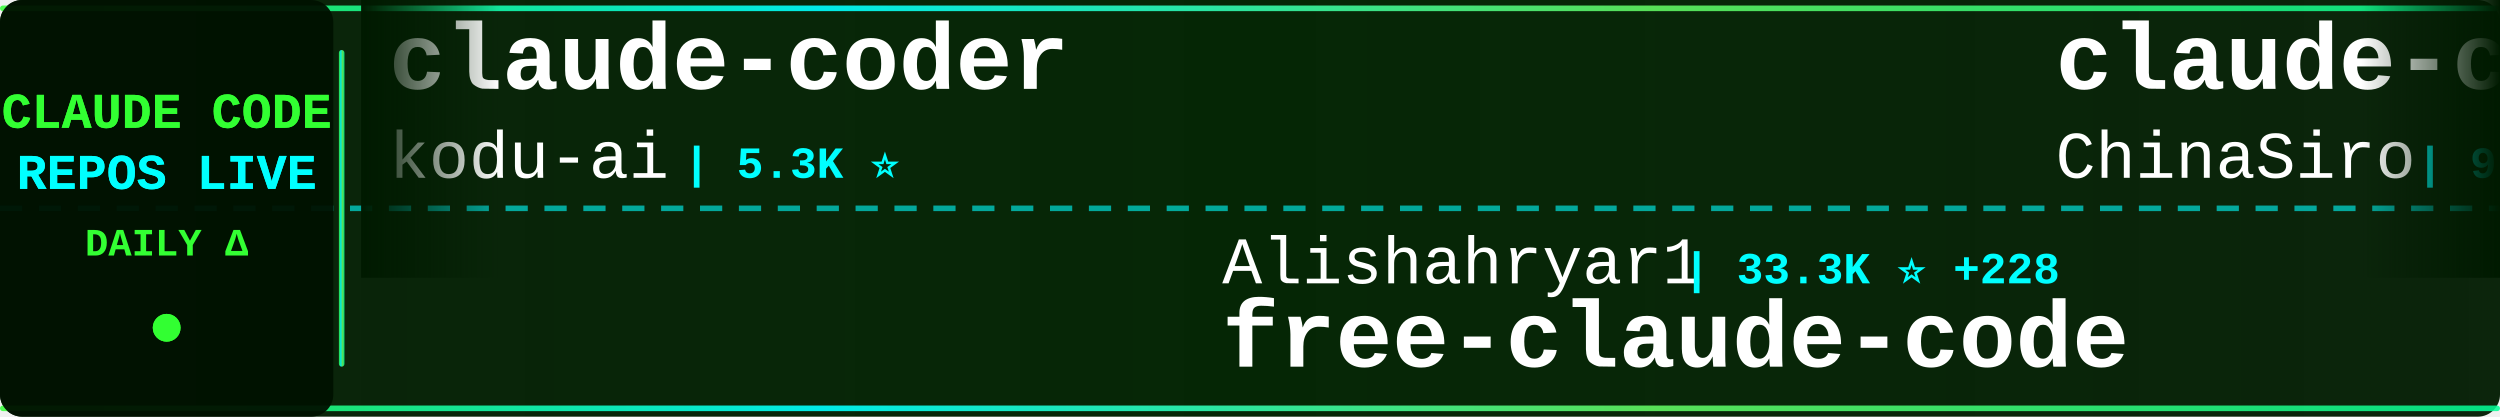
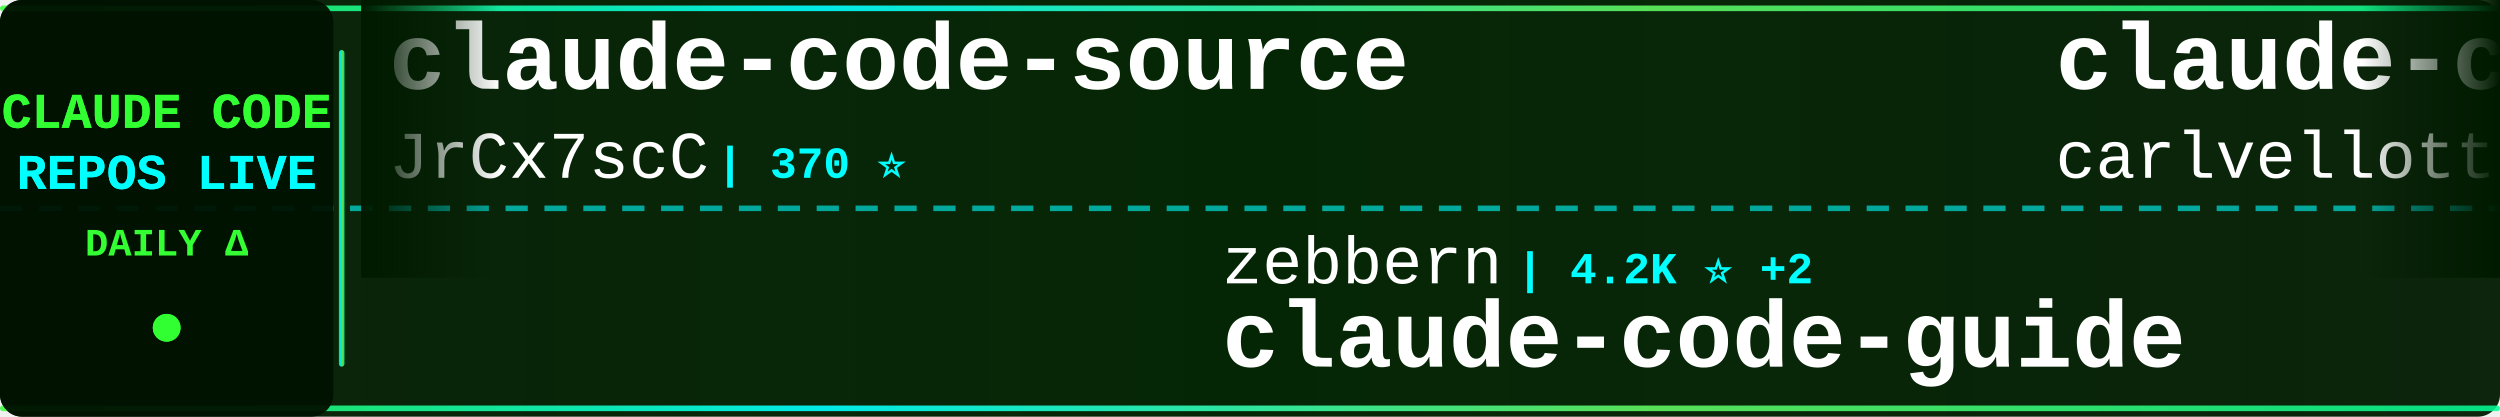
<svg xmlns="http://www.w3.org/2000/svg" width="900" height="150">
  <defs>
    <linearGradient id="tickerBg" x1="0%" y1="0%" x2="100%" y2="0%">
      <stop offset="0%" style="stop-color:#001a00;stop-opacity:0.95" />
      <stop offset="50%" style="stop-color:#002200;stop-opacity:0.98" />
      <stop offset="100%" style="stop-color:#001a00;stop-opacity:0.95" />
    </linearGradient>
    <linearGradient id="borderGrad" x1="0%" y1="0%" x2="100%" y2="0%">
      <stop offset="0%" style="stop-color:#33ff33;stop-opacity:0.85">
        <animate attributeName="stop-opacity" values="0.85;1;0.85" dur="2s" repeatCount="indefinite" />
      </stop>
      <stop offset="33%" style="stop-color:#00ffff;stop-opacity:0.9">
        <animate attributeName="stop-opacity" values="0.9;1;0.9" dur="2.2s" repeatCount="indefinite" />
      </stop>
      <stop offset="66%" style="stop-color:#66ff66;stop-opacity:0.85">
        <animate attributeName="stop-opacity" values="0.85;1;0.85" dur="1.8s" repeatCount="indefinite" />
      </stop>
      <stop offset="100%" style="stop-color:#00ff99;stop-opacity:0.85">
        <animate attributeName="stop-opacity" values="0.85;1;0.85" dur="2s" repeatCount="indefinite" />
      </stop>
    </linearGradient>
    <filter id="textGlow">
      <feGaussianBlur stdDeviation="0.1" result="coloredBlur" />
      <feMerge>
        <feMergeNode in="coloredBlur" />
        <feMergeNode in="SourceGraphic" />
      </feMerge>
    </filter>
    <filter id="metricGlow">
      <feGaussianBlur stdDeviation="0.2" result="coloredBlur" />
      <feMerge>
        <feMergeNode in="coloredBlur" />
        <feMergeNode in="SourceGraphic" />
      </feMerge>
    </filter>
    <linearGradient id="leftFade" x1="0%" y1="0%" x2="100%" y2="0%">
      <stop offset="0%" style="stop-color:#001a00;stop-opacity:1" />
      <stop offset="100%" style="stop-color:#001a00;stop-opacity:0" />
    </linearGradient>
    <linearGradient id="rightFade" x1="0%" y1="0%" x2="100%" y2="0%">
      <stop offset="0%" style="stop-color:#001a00;stop-opacity:0" />
      <stop offset="100%" style="stop-color:#001a00;stop-opacity:1" />
    </linearGradient>
  </defs>
  <rect width="900" height="150" fill="url(#tickerBg)" rx="8" />
  <rect x="0" y="2" width="900" height="2" fill="url(#borderGrad)" rx="1" />
  <rect x="0" y="146" width="900" height="2" fill="url(#borderGrad)" rx="1" />
  <line x1="0" y1="75" x2="900" y2="75" stroke="#00ffff" stroke-width="2" stroke-dasharray="8 6" opacity="0.6" />
  <rect x="0" y="0" width="120" height="150" fill="#001100" opacity="0.95" rx="8" />
  <text x="60" y="46" font-family="'Courier New', monospace" font-size="18" font-weight="bold" fill="#33ff33" text-anchor="middle" filter="url(#textGlow)">
    CLAUDE CODE
  </text>
  <text x="60" y="68" font-family="'Courier New', monospace" font-size="18" font-weight="bold" fill="#00ffff" text-anchor="middle" filter="url(#textGlow)">
    REPOS LIVE
  </text>
  <text x="60" y="92" font-family="'Courier New', monospace" font-size="14" font-weight="bold" fill="#33ff33" text-anchor="middle">
    DAILY Δ
  </text>
  <circle cx="60" cy="118" r="5" fill="#33ff33" filter="url(#metricGlow)">
    <animate attributeName="r" values="4;6;4" dur="1.5s" repeatCount="indefinite" />
    <animate attributeName="opacity" values="0.6;1;0.6" dur="1.5s" repeatCount="indefinite" />
  </circle>
  <rect x="122" y="18" width="2" height="114" fill="url(#borderGrad)" rx="1" />
  <clipPath id="tickerClip">
    <rect x="130" y="0" width="770" height="150" />
  </clipPath>
  <g clip-path="url(#tickerClip)">
    <g id="tickerItems">
      <animateTransform attributeName="transform" attributeType="XML" type="translate" from="0 0" to="-3000 0" dur="54s" repeatCount="indefinite" />
      <g transform="translate(0, 0)">
-         <text x="140" y="32" font-family="'Courier New', monospace" font-size="34" font-weight="bold" fill="#ffffff">claude-coder</text>
-         <text x="140" y="64" font-family="'Courier New', monospace" font-size="24" font-weight="normal" fill="#ffffff" opacity="1.0">kodu-ai</text>
-         <text x="246" y="64" font-family="'Courier New', monospace" font-size="16" font-weight="bold" fill="#00ffff"> | 5.3K ⭐</text>
+         <text x="140" y="32" font-family="'Courier New', monospace" font-size="34" font-weight="bold" fill="#ffffff">claude-code-source</text>
+         <text x="140" y="64" font-family="'Courier New', monospace" font-size="24" font-weight="normal" fill="#ffffff" opacity="1.0">JrCx7scC</text>
+         <text x="258" y="64" font-family="'Courier New', monospace" font-size="16" font-weight="bold" fill="#00ffff"> | 370 ⭐</text>
      </g>
      <g transform="translate(300, 0)">
-         <text x="140" y="102" font-family="'Courier New', monospace" font-size="24" font-weight="normal" fill="#ffffff" opacity="1.0">Alishahryar1</text>
-         <text x="306" y="102" font-family="'Courier New', monospace" font-size="16" font-weight="bold" fill="#00ffff"> | 33.3K ⭐ +228</text>
-         <text x="140" y="132" font-family="'Courier New', monospace" font-size="34" font-weight="bold" fill="#ffffff">free-claude-code</text>
+         <text x="140" y="102" font-family="'Courier New', monospace" font-size="24" font-weight="normal" fill="#ffffff" opacity="1.0">zebbern</text>
+         <text x="246" y="102" font-family="'Courier New', monospace" font-size="16" font-weight="bold" fill="#00ffff"> | 4.2K ⭐ +2</text>
+         <text x="140" y="132" font-family="'Courier New', monospace" font-size="34" font-weight="bold" fill="#ffffff">claude-code-guide</text>
      </g>
      <g transform="translate(600, 0)">
-         <text x="140" y="32" font-family="'Courier New', monospace" font-size="34" font-weight="bold" fill="#ffffff">claude-code-sourcemap</text>
-         <text x="140" y="64" font-family="'Courier New', monospace" font-size="24" font-weight="normal" fill="#ffffff" opacity="1.0">ChinaSiro</text>
-         <text x="270" y="64" font-family="'Courier New', monospace" font-size="16" font-weight="bold" fill="#00ffff"> | 9.4K ⭐ +11</text>
+         <text x="140" y="32" font-family="'Courier New', monospace" font-size="34" font-weight="bold" fill="#ffffff">claude-code-pm-course</text>
+         <text x="140" y="64" font-family="'Courier New', monospace" font-size="24" font-weight="normal" fill="#ffffff" opacity="1.0">carlvellotti</text>
+         <text x="306" y="64" font-family="'Courier New', monospace" font-size="16" font-weight="bold" fill="#00ffff"> | 2.1K ⭐</text>
      </g>
      <g transform="translate(900, 0)">
-         <text x="140" y="102" font-family="'Courier New', monospace" font-size="24" font-weight="normal" fill="#ffffff" opacity="1.0">lorryjovens-hub</text>
-         <text x="342" y="102" font-family="'Courier New', monospace" font-size="16" font-weight="bold" fill="#00ffff"> | 1.6K ⭐ +7</text>
-         <text x="140" y="132" font-family="'Courier New', monospace" font-size="34" font-weight="bold" fill="#ffffff">claude-code-rust</text>
+         <text x="140" y="102" font-family="'Courier New', monospace" font-size="24" font-weight="normal" fill="#ffffff" opacity="1.0">LING71671</text>
+         <text x="270" y="102" font-family="'Courier New', monospace" font-size="16" font-weight="bold" fill="#00ffff"> | 876 ⭐ +1</text>
+         <text x="140" y="132" font-family="'Courier New', monospace" font-size="34" font-weight="bold" fill="#ffffff">Open-ClaudeCode</text>
      </g>
      <g transform="translate(1200, 0)">
        <text x="140" y="32" font-family="'Courier New', monospace" font-size="34" font-weight="bold" fill="#ffffff">claude-code</text>
-         <text x="140" y="64" font-family="'Courier New', monospace" font-size="24" font-weight="normal" fill="#ffffff" opacity="1.0">tanbiralam</text>
-         <text x="282" y="64" font-family="'Courier New', monospace" font-size="16" font-weight="bold" fill="#00ffff"> | 1.8K ⭐ +6</text>
+         <text x="140" y="64" font-family="'Courier New', monospace" font-size="24" font-weight="normal" fill="#ffffff" opacity="1.0">mehmoodosman</text>
+         <text x="306" y="64" font-family="'Courier New', monospace" font-size="16" font-weight="bold" fill="#00ffff"> | 169 ⭐</text>
      </g>
      <g transform="translate(1500, 0)">
-         <text x="140" y="102" font-family="'Courier New', monospace" font-size="24" font-weight="normal" fill="#ffffff" opacity="1.0">anthropics</text>
-         <text x="282" y="102" font-family="'Courier New', monospace" font-size="16" font-weight="bold" fill="#00ffff"> | 5.1K ⭐ +38</text>
-         <text x="140" y="132" font-family="'Courier New', monospace" font-size="34" font-weight="bold" fill="#ffffff">claude-code-security-rev...</text>
+         <text x="140" y="102" font-family="'Courier New', monospace" font-size="24" font-weight="normal" fill="#ffffff" opacity="1.0">sugyan</text>
+         <text x="234" y="102" font-family="'Courier New', monospace" font-size="16" font-weight="bold" fill="#00ffff"> | 1.1K ⭐ +2</text>
+         <text x="140" y="132" font-family="'Courier New', monospace" font-size="34" font-weight="bold" fill="#ffffff">claude-code-webui</text>
      </g>
      <g transform="translate(1800, 0)">
-         <text x="140" y="32" font-family="'Courier New', monospace" font-size="34" font-weight="bold" fill="#ffffff">Claude-Code</text>
-         <text x="140" y="64" font-family="'Courier New', monospace" font-size="24" font-weight="normal" fill="#ffffff" opacity="1.0">KPR111</text>
-         <text x="234" y="64" font-family="'Courier New', monospace" font-size="16" font-weight="bold" fill="#00ffff"> | 18 ⭐</text>
+         <text x="140" y="32" font-family="'Courier New', monospace" font-size="34" font-weight="bold" fill="#ffffff">claude-code-best-practic...</text>
+         <text x="140" y="64" font-family="'Courier New', monospace" font-size="24" font-weight="normal" fill="#ffffff" opacity="1.0">shanraisshan</text>
+         <text x="306" y="64" font-family="'Courier New', monospace" font-size="16" font-weight="bold" fill="#00ffff"> | 57.1K ⭐ +166</text>
      </g>
      <g transform="translate(2100, 0)">
-         <text x="140" y="102" font-family="'Courier New', monospace" font-size="24" font-weight="normal" fill="#ffffff" opacity="1.0">rohitg00</text>
-         <text x="258" y="102" font-family="'Courier New', monospace" font-size="16" font-weight="bold" fill="#00ffff"> | 2.0K ⭐ +11</text>
-         <text x="140" y="132" font-family="'Courier New', monospace" font-size="34" font-weight="bold" fill="#ffffff">awesome-claude-code-tool...</text>
+         <text x="140" y="102" font-family="'Courier New', monospace" font-size="24" font-weight="normal" fill="#ffffff" opacity="1.0">router-for-me</text>
+         <text x="318" y="102" font-family="'Courier New', monospace" font-size="16" font-weight="bold" fill="#00ffff"> | 37.0K ⭐ +322</text>
+         <text x="140" y="132" font-family="'Courier New', monospace" font-size="34" font-weight="bold" fill="#ffffff">CLIProxyAPI</text>
      </g>
      <g transform="translate(2400, 0)">
-         <text x="140" y="32" font-family="'Courier New', monospace" font-size="34" font-weight="bold" fill="#ffffff">learn-claude-code</text>
-         <text x="140" y="64" font-family="'Courier New', monospace" font-size="24" font-weight="normal" fill="#ffffff" opacity="1.0">shareAI-lab</text>
-         <text x="294" y="64" font-family="'Courier New', monospace" font-size="16" font-weight="bold" fill="#00ffff"> | 65.6K ⭐ +224</text>
+         <text x="140" y="32" font-family="'Courier New', monospace" font-size="34" font-weight="bold" fill="#ffffff">claude-code</text>
+         <text x="140" y="64" font-family="'Courier New', monospace" font-size="24" font-weight="normal" fill="#ffffff" opacity="1.0">lowcortisolprogrammer</text>
+         <text x="414" y="64" font-family="'Courier New', monospace" font-size="16" font-weight="bold" fill="#00ffff"> | 172 ⭐</text>
      </g>
      <g transform="translate(2700, 0)">
-         <text x="140" y="102" font-family="'Courier New', monospace" font-size="24" font-weight="normal" fill="#ffffff" opacity="1.0">codeaashu</text>
-         <text x="270" y="102" font-family="'Courier New', monospace" font-size="16" font-weight="bold" fill="#00ffff"> | 2.9K ⭐ +11</text>
-         <text x="140" y="132" font-family="'Courier New', monospace" font-size="34" font-weight="bold" fill="#ffffff">claude-code</text>
+         <text x="140" y="102" font-family="'Courier New', monospace" font-size="24" font-weight="normal" fill="#ffffff" opacity="1.0">wanshuiyin</text>
+         <text x="282" y="102" font-family="'Courier New', monospace" font-size="16" font-weight="bold" fill="#00ffff"> | 11.8K ⭐ +109</text>
+         <text x="140" y="132" font-family="'Courier New', monospace" font-size="34" font-weight="bold" fill="#ffffff">Auto-claude-code-researc...</text>
      </g>
      <g transform="translate(3000, 0)">
-         <text x="140" y="32" font-family="'Courier New', monospace" font-size="34" font-weight="bold" fill="#ffffff">claude-coder</text>
-         <text x="140" y="64" font-family="'Courier New', monospace" font-size="24" font-weight="normal" fill="#ffffff" opacity="1.0">kodu-ai</text>
-         <text x="246" y="64" font-family="'Courier New', monospace" font-size="16" font-weight="bold" fill="#00ffff"> | 5.3K ⭐</text>
+         <text x="140" y="32" font-family="'Courier New', monospace" font-size="34" font-weight="bold" fill="#ffffff">claude-code-source</text>
+         <text x="140" y="64" font-family="'Courier New', monospace" font-size="24" font-weight="normal" fill="#ffffff" opacity="1.0">JrCx7scC</text>
+         <text x="258" y="64" font-family="'Courier New', monospace" font-size="16" font-weight="bold" fill="#00ffff"> | 370 ⭐</text>
      </g>
      <g transform="translate(3300, 0)">
-         <text x="140" y="102" font-family="'Courier New', monospace" font-size="24" font-weight="normal" fill="#ffffff" opacity="1.0">Alishahryar1</text>
-         <text x="306" y="102" font-family="'Courier New', monospace" font-size="16" font-weight="bold" fill="#00ffff"> | 33.3K ⭐ +228</text>
-         <text x="140" y="132" font-family="'Courier New', monospace" font-size="34" font-weight="bold" fill="#ffffff">free-claude-code</text>
+         <text x="140" y="102" font-family="'Courier New', monospace" font-size="24" font-weight="normal" fill="#ffffff" opacity="1.0">zebbern</text>
+         <text x="246" y="102" font-family="'Courier New', monospace" font-size="16" font-weight="bold" fill="#00ffff"> | 4.2K ⭐ +2</text>
+         <text x="140" y="132" font-family="'Courier New', monospace" font-size="34" font-weight="bold" fill="#ffffff">claude-code-guide</text>
      </g>
      <g transform="translate(3600, 0)">
-         <text x="140" y="32" font-family="'Courier New', monospace" font-size="34" font-weight="bold" fill="#ffffff">claude-code-sourcemap</text>
-         <text x="140" y="64" font-family="'Courier New', monospace" font-size="24" font-weight="normal" fill="#ffffff" opacity="1.0">ChinaSiro</text>
-         <text x="270" y="64" font-family="'Courier New', monospace" font-size="16" font-weight="bold" fill="#00ffff"> | 9.4K ⭐ +11</text>
+         <text x="140" y="32" font-family="'Courier New', monospace" font-size="34" font-weight="bold" fill="#ffffff">claude-code-pm-course</text>
+         <text x="140" y="64" font-family="'Courier New', monospace" font-size="24" font-weight="normal" fill="#ffffff" opacity="1.0">carlvellotti</text>
+         <text x="306" y="64" font-family="'Courier New', monospace" font-size="16" font-weight="bold" fill="#00ffff"> | 2.1K ⭐</text>
      </g>
      <g transform="translate(3900, 0)">
-         <text x="140" y="102" font-family="'Courier New', monospace" font-size="24" font-weight="normal" fill="#ffffff" opacity="1.0">lorryjovens-hub</text>
-         <text x="342" y="102" font-family="'Courier New', monospace" font-size="16" font-weight="bold" fill="#00ffff"> | 1.6K ⭐ +7</text>
-         <text x="140" y="132" font-family="'Courier New', monospace" font-size="34" font-weight="bold" fill="#ffffff">claude-code-rust</text>
+         <text x="140" y="102" font-family="'Courier New', monospace" font-size="24" font-weight="normal" fill="#ffffff" opacity="1.0">LING71671</text>
+         <text x="270" y="102" font-family="'Courier New', monospace" font-size="16" font-weight="bold" fill="#00ffff"> | 876 ⭐ +1</text>
+         <text x="140" y="132" font-family="'Courier New', monospace" font-size="34" font-weight="bold" fill="#ffffff">Open-ClaudeCode</text>
      </g>
    </g>
  </g>
  <rect x="130" y="0" width="50" height="100" fill="url(#leftFade)" />
  <rect x="850" y="0" width="50" height="100" fill="url(#rightFade)" />
</svg>
